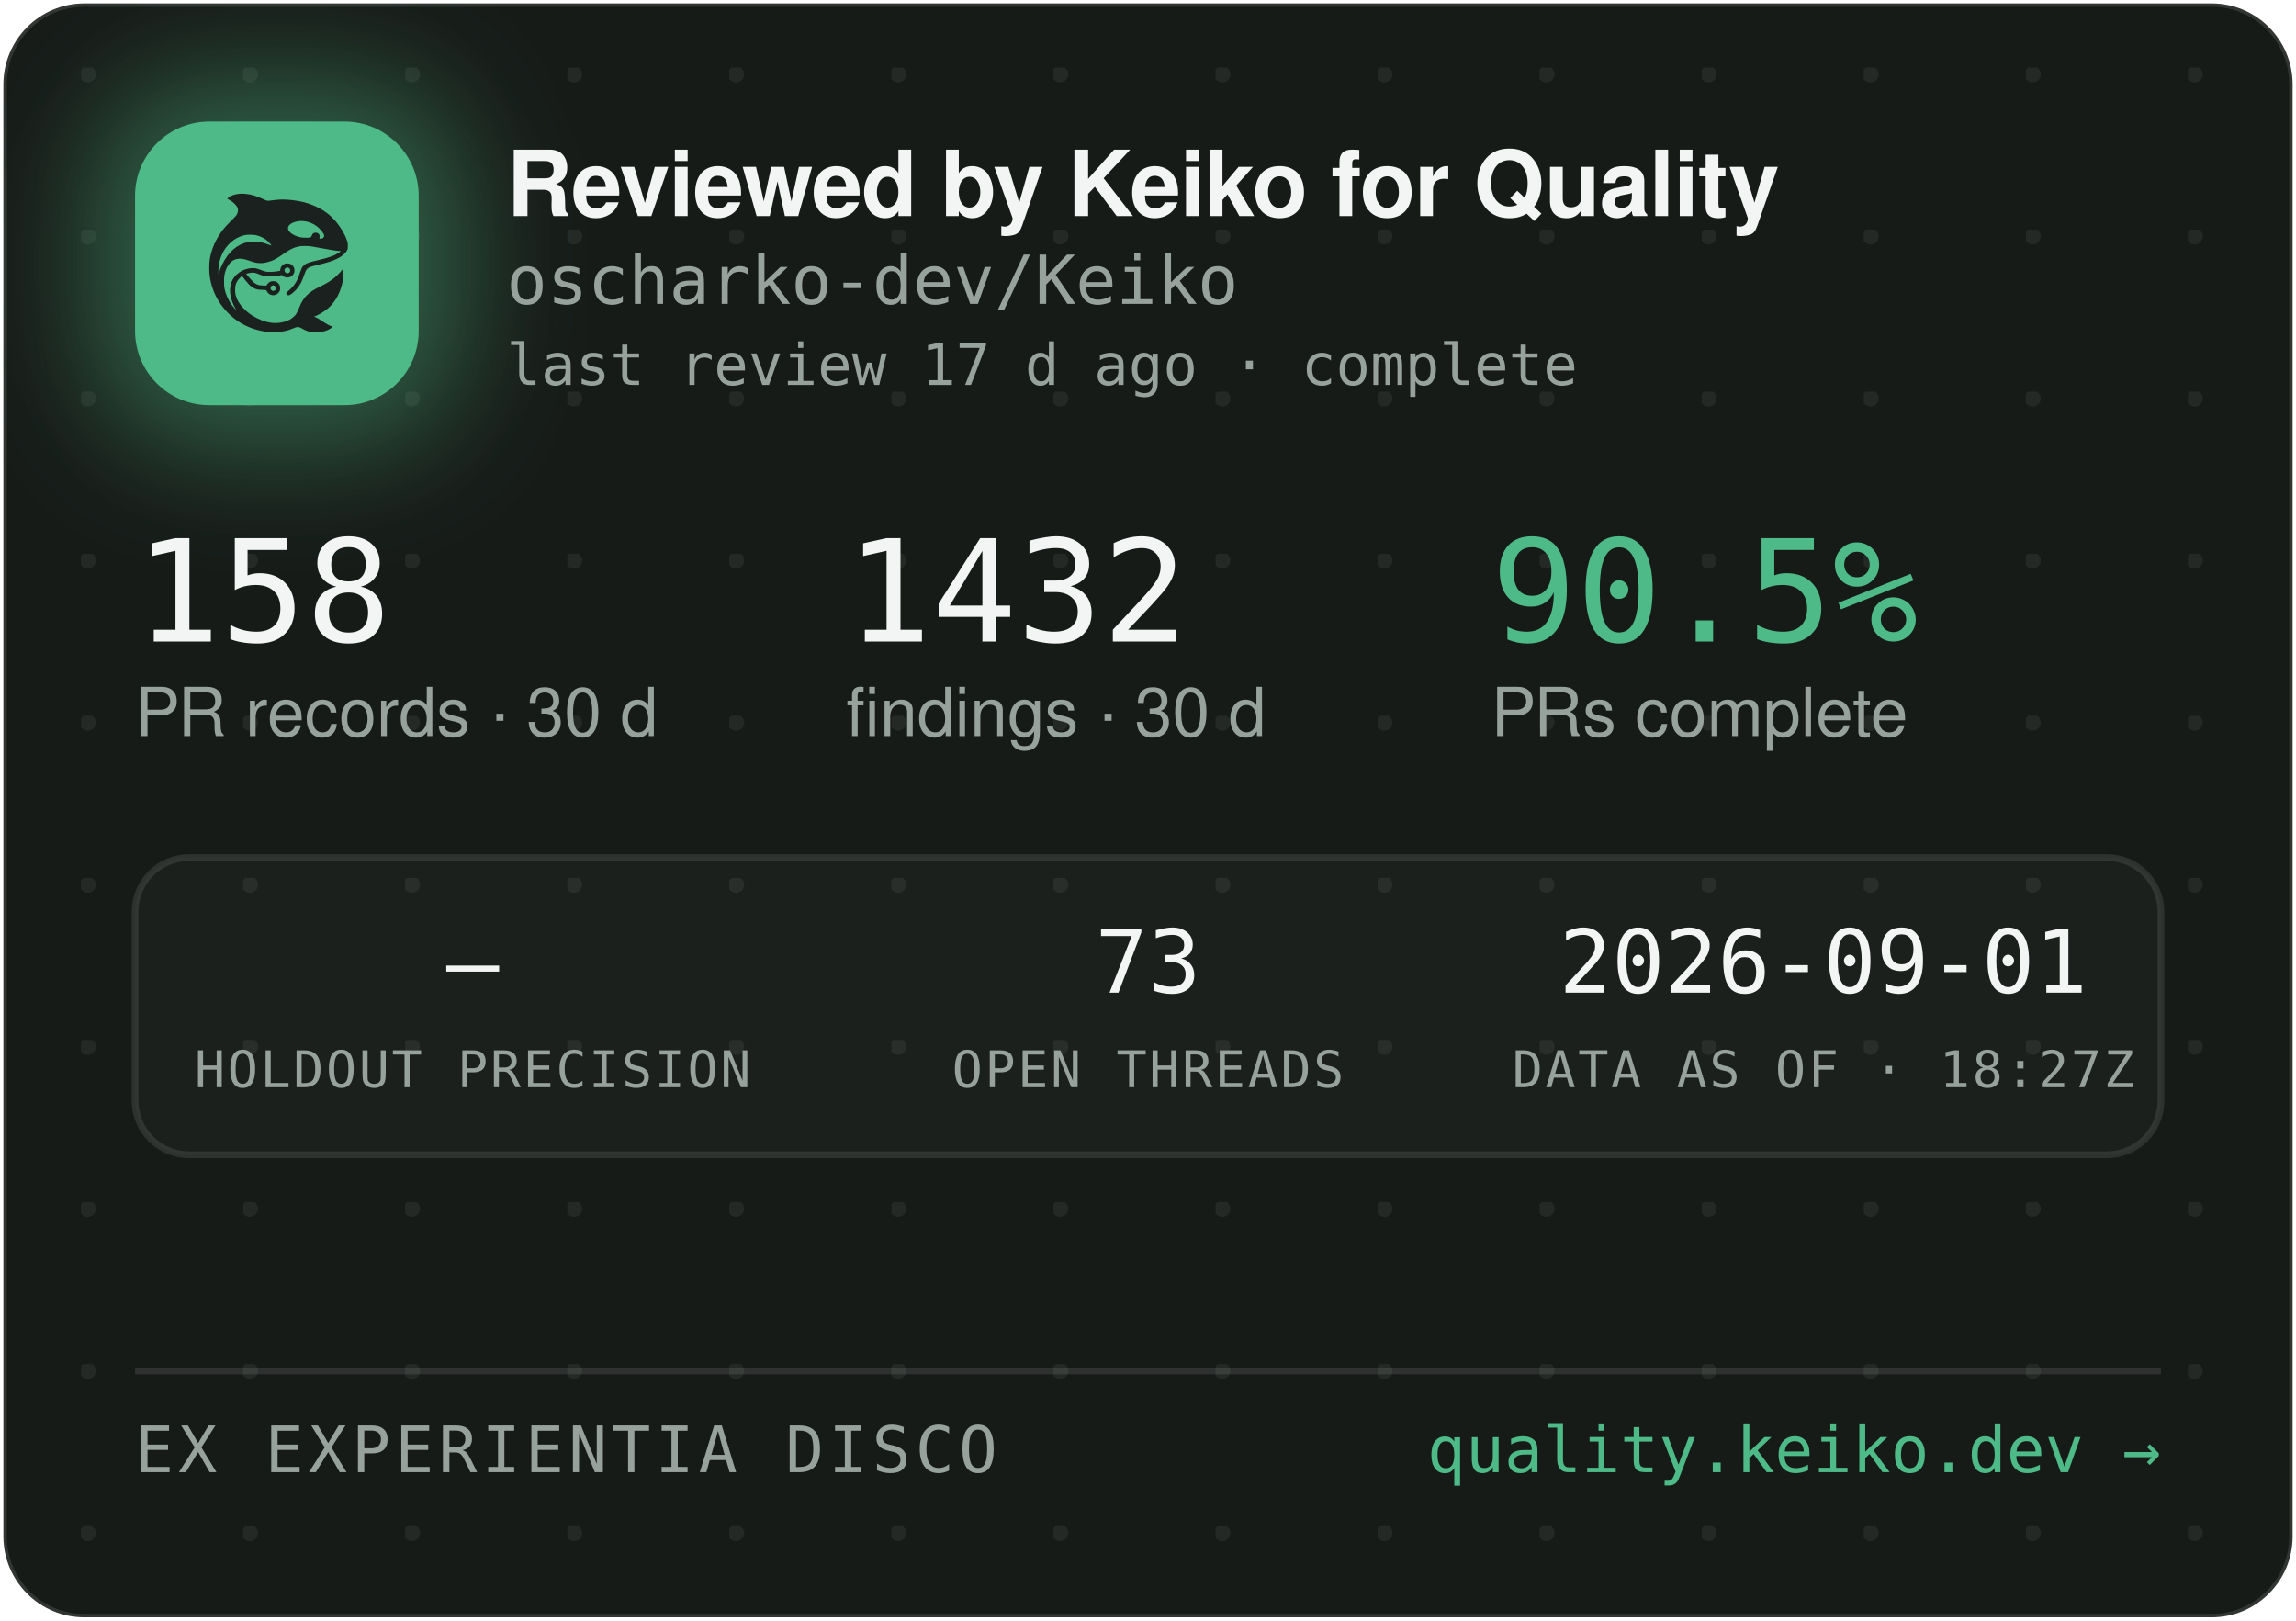
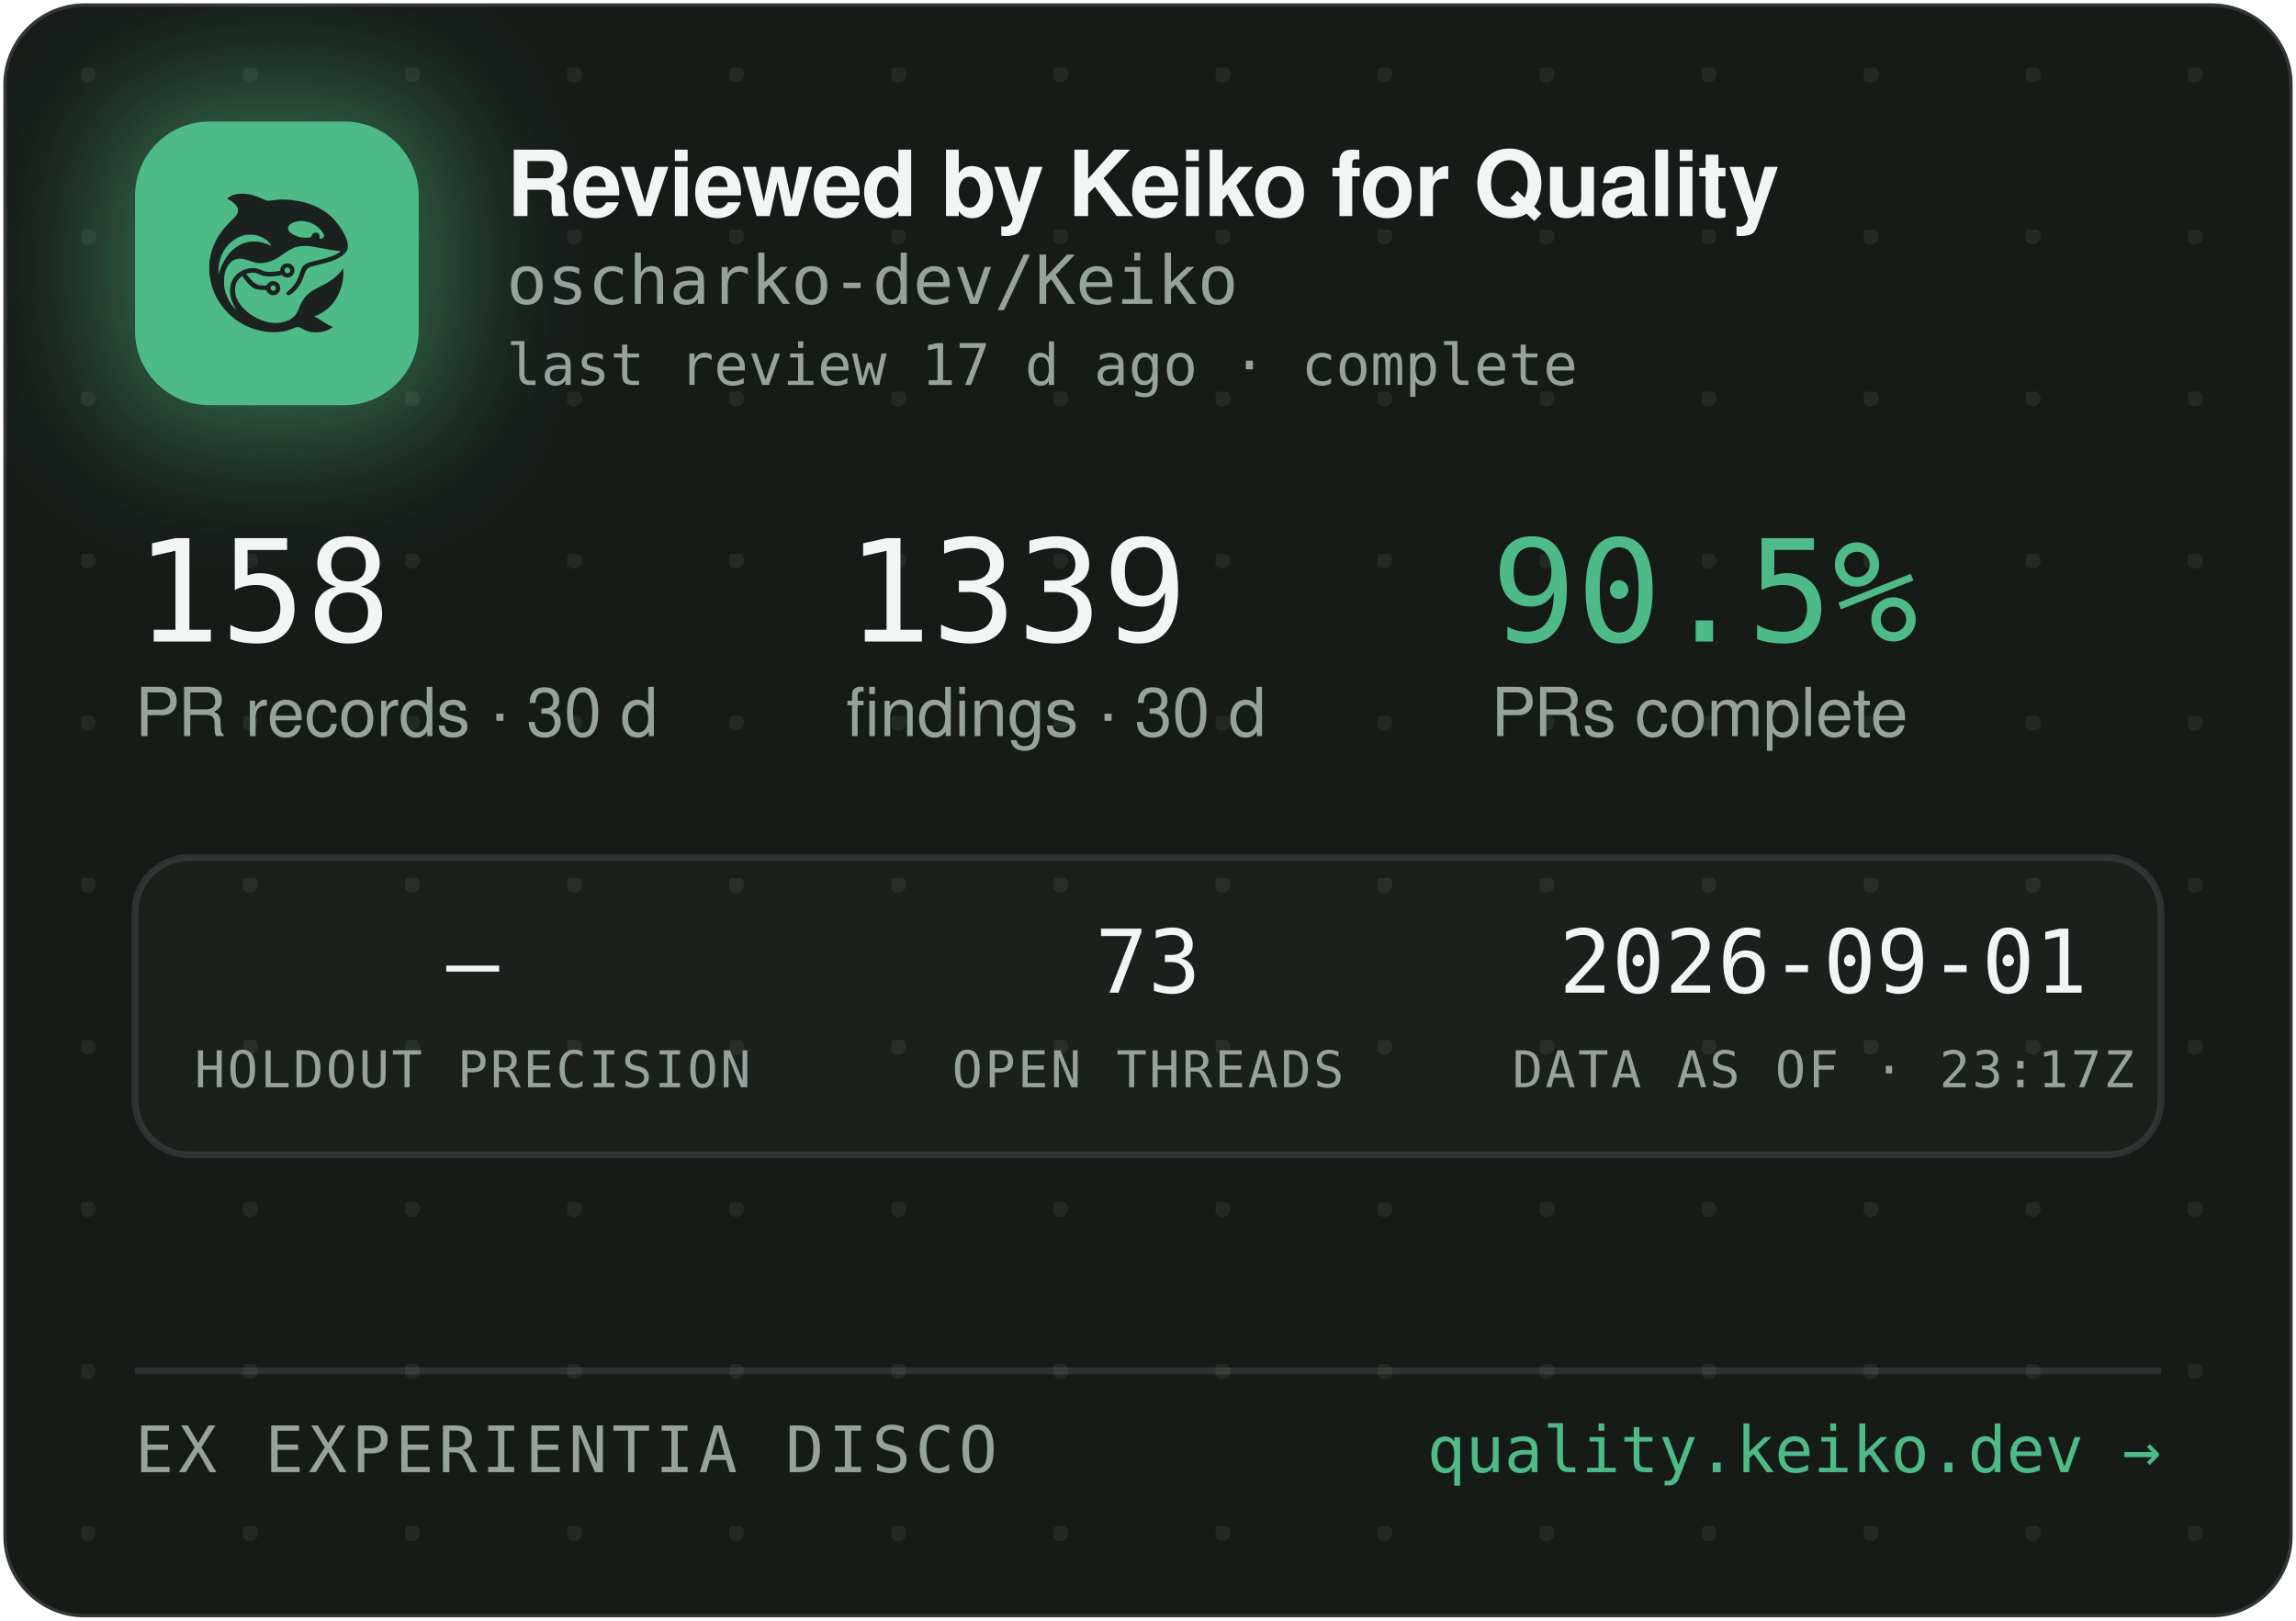
<svg xmlns="http://www.w3.org/2000/svg" width="340" height="240" viewBox="0 0 340 240" role="img" aria-label="Reviewed by Keiko for Quality — oscharko-dev/Keiko">
  <defs>
    <pattern id="dots" width="24" height="24" patternUnits="userSpaceOnUse" x="12" y="10">
      <circle cx="1" cy="1" r="1.2" fill="rgba(233,237,235,0.07)" />
    </pattern>
    <filter id="glow" x="-60%" y="-60%" width="220%" height="220%">
      <feGaussianBlur stdDeviation="9" />
    </filter>
    <clipPath id="card">
      <rect x="0.5" y="0.5" width="339" height="239" rx="12" />
    </clipPath>
  </defs>
  <rect x="0.5" y="0.5" width="339" height="239" rx="12" fill="#171B18" stroke="rgba(255,255,255,0.12)" />
  <rect x="0.5" y="0.5" width="339" height="239" rx="12" fill="url(#dots)" />
  <g clip-path="url(#card)">
    <rect x="14" y="12" width="54" height="54" rx="16" fill="rgba(78,186,135,0.45)" filter="url(#glow)" />
    <rect x="20" y="18" width="42" height="42" rx="11" fill="#4EBA87" />
    <g transform="translate(24,22) scale(0.03320312)">
      <g transform="translate(1024 0) scale(-1 1)">
        <g transform="translate(1024, 1024) scale(-0.1, -0.1)" fill="#1B211E" stroke="none">
          <path d="M3465 8223 c-144 -8 -314 -52 -408 -105 -69 -39 -146 -99 -146 -113 0 -5 30 -24 68 -42 146 -70 323 -229 377 -340 25 -49 29 -70 29 -138 -1 -72 -5 -88 -39 -160 -36 -75 -54 -95 -265 -305 -134 -132 -270 -279 -331 -355 -339 -425 -552 -896 -626 -1390 -25 -165 -25 -549 0 -720 92 -645 368 -1196 826 -1655 322 -324 710 -562 1145 -704 389 -126 793 -172 1155 -130 235 27 377 63 579 149 205 87 268 86 423 -7 102 -62 231 -115 335 -138 247 -56 562 -26 794 74 92 40 244 136 232 146 -4 3 -26 12 -48 19 -86 28 -246 116 -385 211 -162 112 -284 182 -357 207 l-48 17 40 15 c185 70 436 223 595 363 438 386 695 1014 678 1663 l-3 120 -50 -70 c-64 -90 -248 -280 -350 -362 -171 -136 -366 -255 -645 -391 -288 -140 -442 -243 -590 -391 -136 -137 -247 -316 -325 -526 -47 -127 -114 -262 -160 -326 -79 -107 -237 -224 -384 -283 -136 -55 -355 -96 -514 -96 -274 0 -548 71 -832 215 -242 123 -375 216 -553 389 -175 171 -287 332 -361 517 -44 114 -63 216 -63 359 0 152 17 233 74 350 35 70 59 102 136 179 l95 94 21 -29 c55 -75 219 -277 277 -338 171 -183 337 -256 582 -256 56 0 126 -3 155 -7 53 -6 54 -7 76 -57 30 -66 97 -128 172 -156 151 -57 318 11 395 160 33 62 34 193 3 261 -30 64 -88 125 -148 157 -44 23 -63 27 -141 27 -78 0 -97 -4 -140 -27 -58 -30 -131 -105 -141 -142 -6 -25 -8 -26 -93 -26 -47 0 -131 5 -186 10 -87 8 -111 15 -182 51 -45 22 -109 66 -143 96 -59 53 -326 361 -319 367 14 11 179 47 241 52 102 9 177 -7 318 -66 158 -66 243 -89 357 -99 157 -12 413 5 582 40 l93 19 44 -39 c59 -52 135 -75 228 -69 117 8 212 72 262 176 23 47 28 71 28 138 0 70 -4 89 -29 138 -55 110 -145 167 -270 174 -65 3 -91 0 -137 -18 -107 -40 -183 -140 -195 -257 l-6 -52 -51 -11 c-104 -23 -285 -41 -411 -42 -149 -1 -211 12 -402 88 -186 74 -256 88 -403 81 -193 -8 -377 -70 -546 -182 -342 -228 -485 -611 -399 -1064 30 -157 119 -388 209 -541 20 -35 35 -64 33 -66 -8 -8 -111 108 -190 214 -154 206 -278 489 -324 737 -28 154 -25 492 6 635 46 216 133 391 256 514 82 82 161 128 271 156 152 39 300 23 529 -57 217 -76 308 -101 410 -114 137 -17 284 -7 426 30 272 70 414 145 809 425 217 153 399 238 610 283 64 14 129 18 265 18 197 0 269 -9 615 -76 461 -89 843 -149 952 -149 41 0 41 0 23 -20 -28 -31 -169 -119 -254 -158 -167 -77 -388 -145 -716 -222 -399 -93 -508 -128 -608 -194 -102 -68 -160 -160 -217 -346 -35 -115 -102 -286 -149 -378 -85 -168 -227 -341 -377 -458 -105 -82 -115 -107 -69 -162 29 -34 65 -44 109 -29 86 29 261 181 371 322 126 162 201 309 295 581 61 176 90 232 145 283 62 57 163 93 470 165 439 104 640 169 863 278 206 100 368 240 434 375 32 67 33 71 33 198 -1 120 -3 138 -34 229 -98 294 -319 655 -573 936 -381 421 -968 723 -1618 834 -448 76 -767 83 -1169 25 -80 -12 -165 -19 -190 -17 -26 3 -90 26 -146 53 -343 162 -576 233 -842 255 -114 9 -141 10 -248 3z m2926 -1227 c164 -27 346 -102 485 -202 181 -129 354 -348 354 -448 0 -64 -75 -126 -154 -126 -60 0 -63 4 -52 70 8 50 7 65 -9 100 -29 64 -74 93 -151 98 -54 4 -70 1 -107 -21 -42 -25 -61 -52 -91 -129 -25 -64 -55 -73 -246 -73 -121 0 -187 5 -248 18 -318 70 -556 242 -556 402 0 218 388 374 775 311z m-2249 -611 c119 -21 208 -50 321 -106 114 -56 177 -100 266 -184 67 -63 157 -173 148 -181 -2 -3 -61 18 -130 45 -131 52 -298 100 -427 122 -113 20 -367 17 -470 -4 -502 -106 -885 -433 -1160 -992 -70 -142 -160 -379 -160 -424 0 -9 -5 -23 -11 -31 -13 -19 -5 316 10 410 80 482 295 846 661 1117 145 107 350 197 522 228 100 18 326 18 430 0z m1485 -1456 c95 -36 119 -159 42 -223 -78 -66 -209 -1 -209 104 0 60 33 100 99 121 36 10 36 10 68 -2z m-591 -822 c29 -26 37 -42 40 -77 6 -54 -9 -86 -55 -117 -41 -28 -70 -29 -119 -4 -44 22 -62 55 -62 112 0 51 13 75 53 99 50 31 101 26 143 -13z" />
        </g>
      </g>
    </g>
    <text x="75" y="32" font-family="-apple-system,'Segoe UI',Helvetica,Arial,sans-serif" font-size="13.5" font-weight="650" letter-spacing="-0.14" fill="#F2F5F3">Reviewed by Keiko for Quality</text>
    <text x="75" y="45" font-family="'JetBrains Mono',SFMono-Regular,Consolas,Menlo,monospace" font-size="10" fill="#98A29C">oscharko-dev/Keiko</text>
    <text x="75" y="57" font-family="'JetBrains Mono',SFMono-Regular,Consolas,Menlo,monospace" font-size="8.5" fill="#98A29C">last review 17 d ago · complete</text>
    <text x="20" y="95" font-family="'JetBrains Mono',SFMono-Regular,Consolas,Menlo,monospace" font-size="21" fill="#F2F5F3">158</text>
    <text x="20" y="109" font-family="-apple-system,'Segoe UI',Helvetica,Arial,sans-serif" font-size="10" fill="#98A29C">PR records · 30 d</text>
-     <text x="125.3" y="95" font-family="'JetBrains Mono',SFMono-Regular,Consolas,Menlo,monospace" font-size="21" fill="#F2F5F3">1432</text>
+     <text x="125.3" y="95" font-family="'JetBrains Mono',SFMono-Regular,Consolas,Menlo,monospace" font-size="21" fill="#F2F5F3">1339</text>
    <text x="125.3" y="109" font-family="-apple-system,'Segoe UI',Helvetica,Arial,sans-serif" font-size="10" fill="#98A29C">findings · 30 d</text>
    <text x="220.8" y="95" font-family="'JetBrains Mono',SFMono-Regular,Consolas,Menlo,monospace" font-size="21" fill="#4EBA87">90.5%</text>
    <text x="220.8" y="109" font-family="-apple-system,'Segoe UI',Helvetica,Arial,sans-serif" font-size="10" fill="#98A29C">PRs complete</text>
    <rect x="20" y="127" width="300" height="44" rx="8" fill="rgba(255,255,255,0.025)" stroke="rgba(255,255,255,0.1)" />
    <text x="70" y="147" text-anchor="middle" font-family="'JetBrains Mono',SFMono-Regular,Consolas,Menlo,monospace" font-size="13" fill="#F2F5F3">—</text>
    <text x="70" y="161" text-anchor="middle" font-family="'JetBrains Mono',SFMono-Regular,Consolas,Menlo,monospace" font-size="7.5" letter-spacing="0.35" fill="#98A29C">HOLDOUT PRECISION</text>
    <text x="170" y="147" text-anchor="middle" font-family="'JetBrains Mono',SFMono-Regular,Consolas,Menlo,monospace" font-size="13" fill="#F2F5F3">73</text>
    <text x="170" y="161" text-anchor="middle" font-family="'JetBrains Mono',SFMono-Regular,Consolas,Menlo,monospace" font-size="7.5" letter-spacing="0.35" fill="#98A29C">OPEN THREADS</text>
    <text x="270" y="147" text-anchor="middle" font-family="'JetBrains Mono',SFMono-Regular,Consolas,Menlo,monospace" font-size="13" fill="#F2F5F3">2026-09-01</text>
-     <text x="270" y="161" text-anchor="middle" font-family="'JetBrains Mono',SFMono-Regular,Consolas,Menlo,monospace" font-size="7.5" letter-spacing="0.35" fill="#98A29C">DATA AS OF · 18:27Z</text>
+     <text x="270" y="161" text-anchor="middle" font-family="'JetBrains Mono',SFMono-Regular,Consolas,Menlo,monospace" font-size="7.5" letter-spacing="0.35" fill="#98A29C">DATA AS OF · 23:17Z</text>
    <line x1="20" y1="203" x2="320" y2="203" stroke="rgba(255,255,255,0.1)" />
    <text x="20" y="218" font-family="'JetBrains Mono',SFMono-Regular,Consolas,Menlo,monospace" font-size="9.5" letter-spacing="0.7" fill="#98A29C">EX EXPERIENTIA DISCO</text>
    <text x="320" y="218" text-anchor="end" font-family="'JetBrains Mono',SFMono-Regular,Consolas,Menlo,monospace" font-size="9.5" fill="#4EBA87">quality.keiko.dev →</text>
  </g>
</svg>
